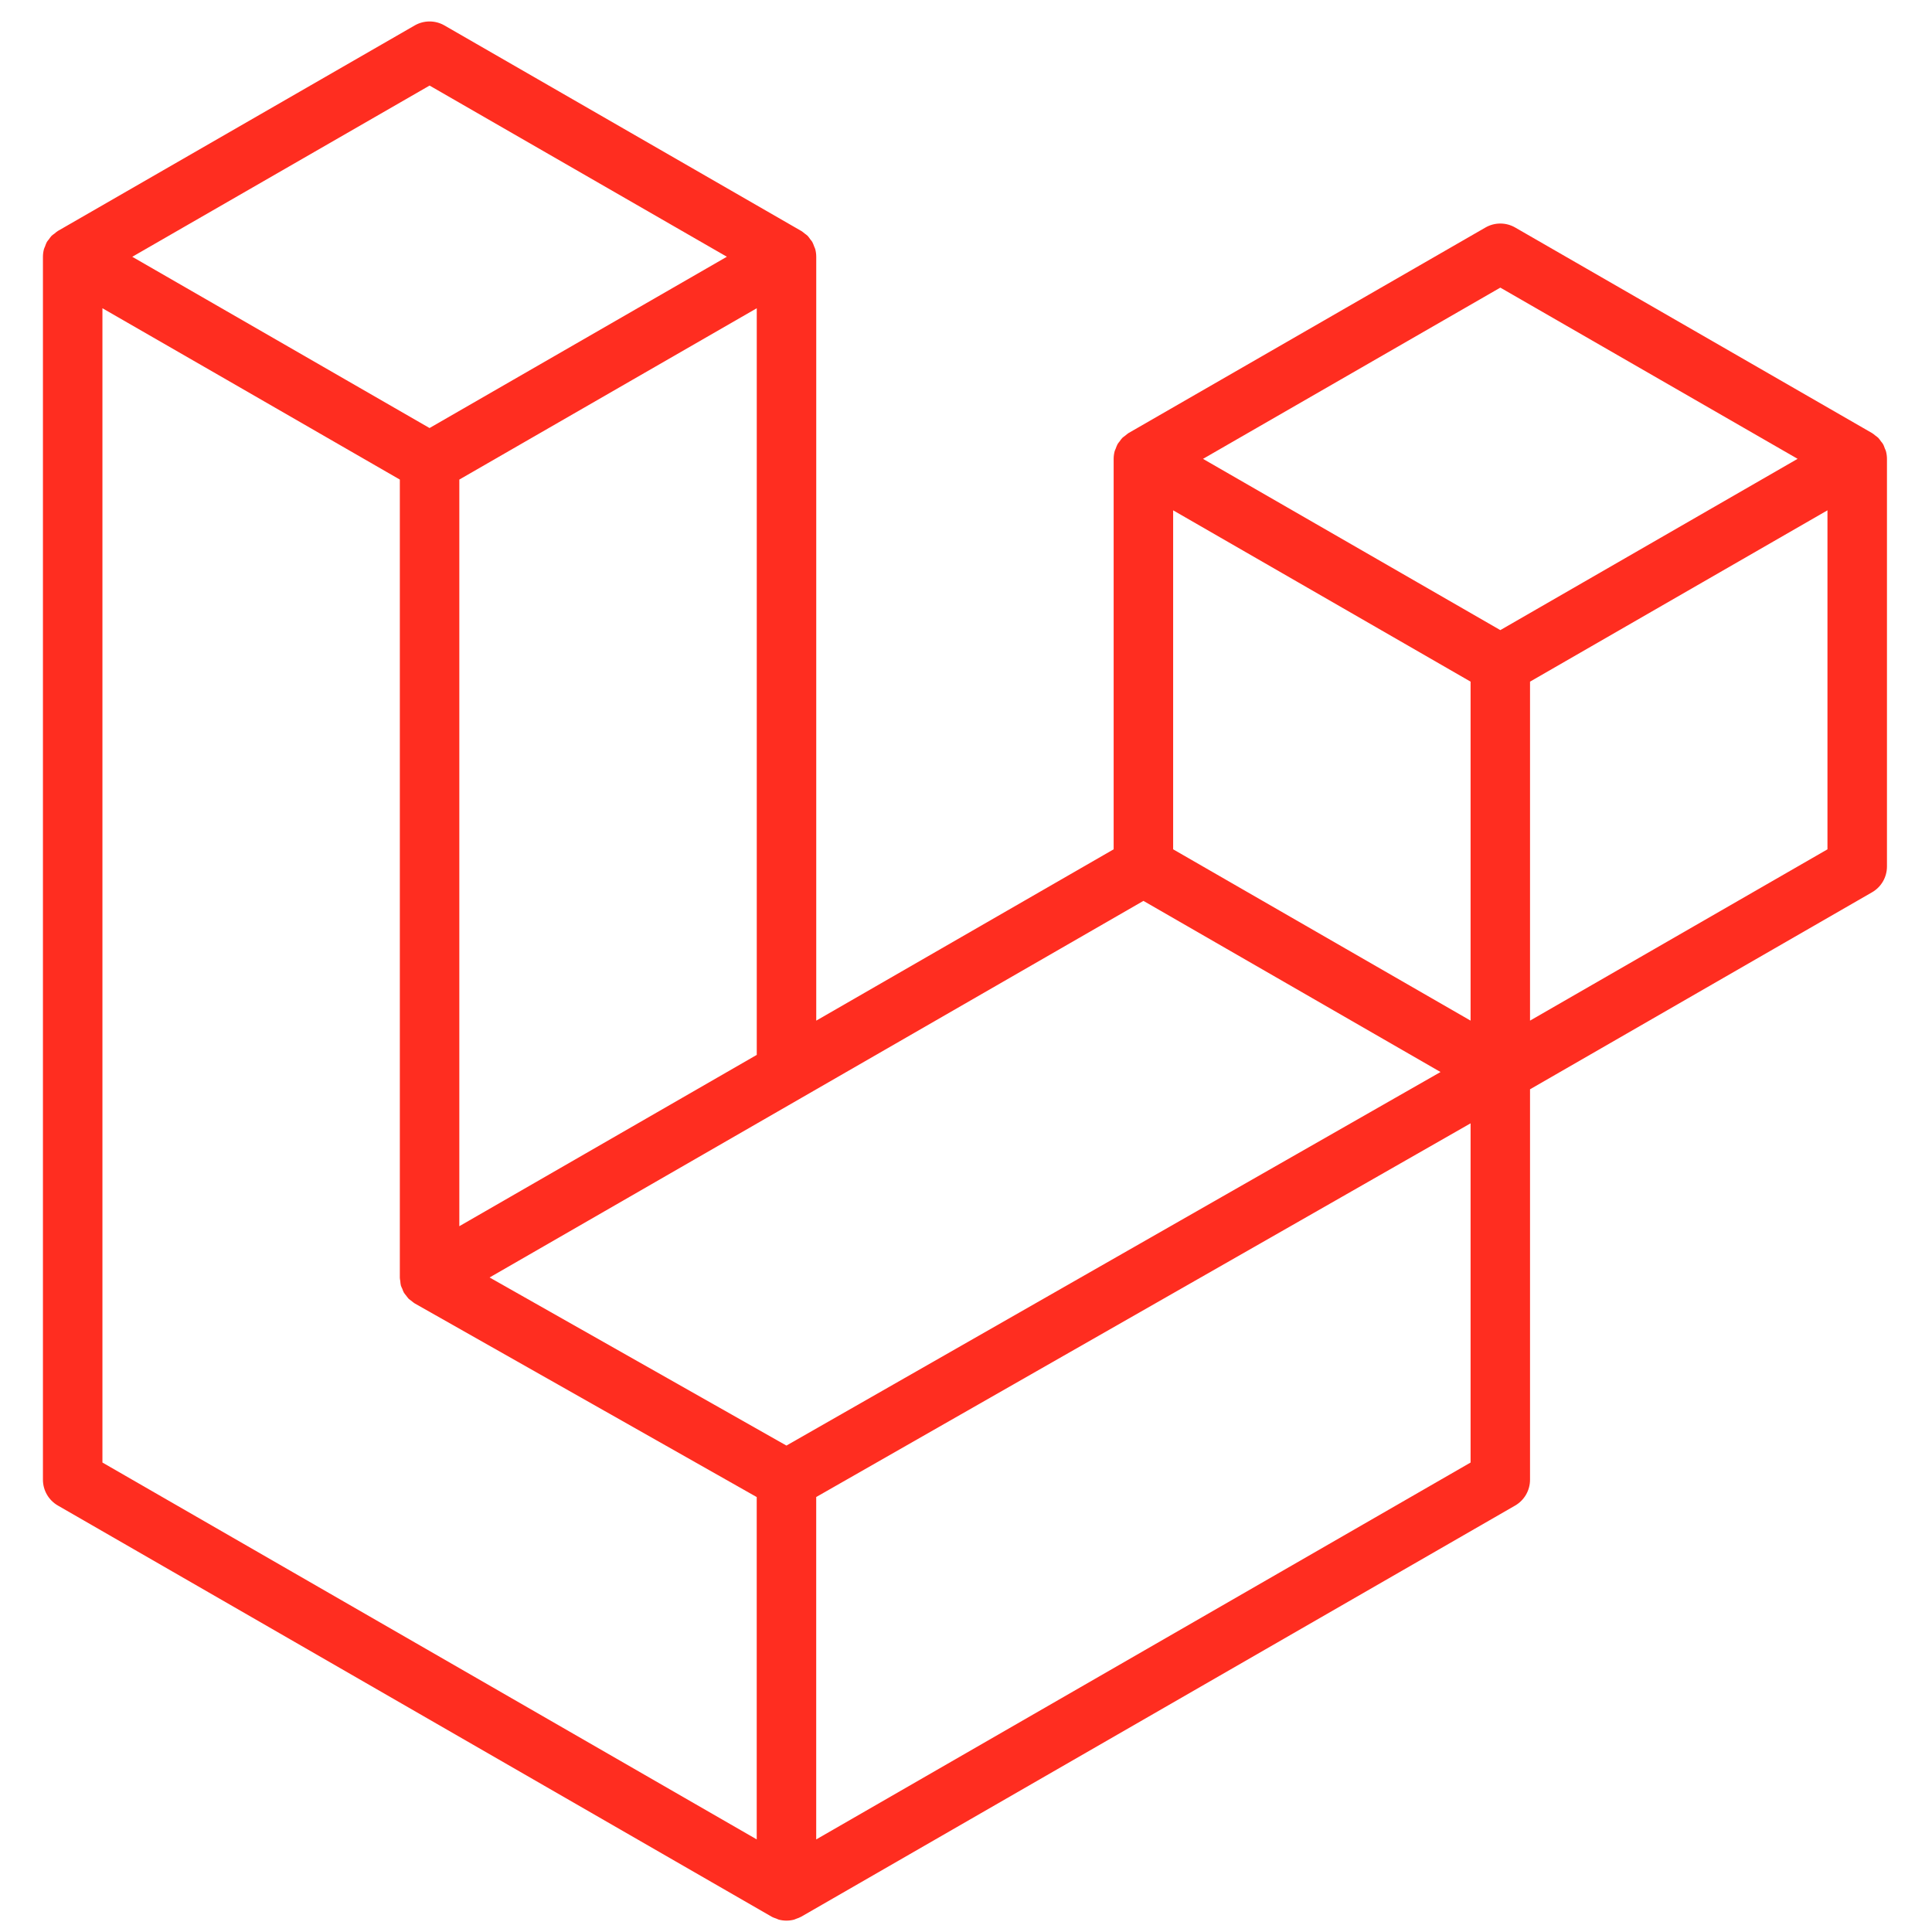
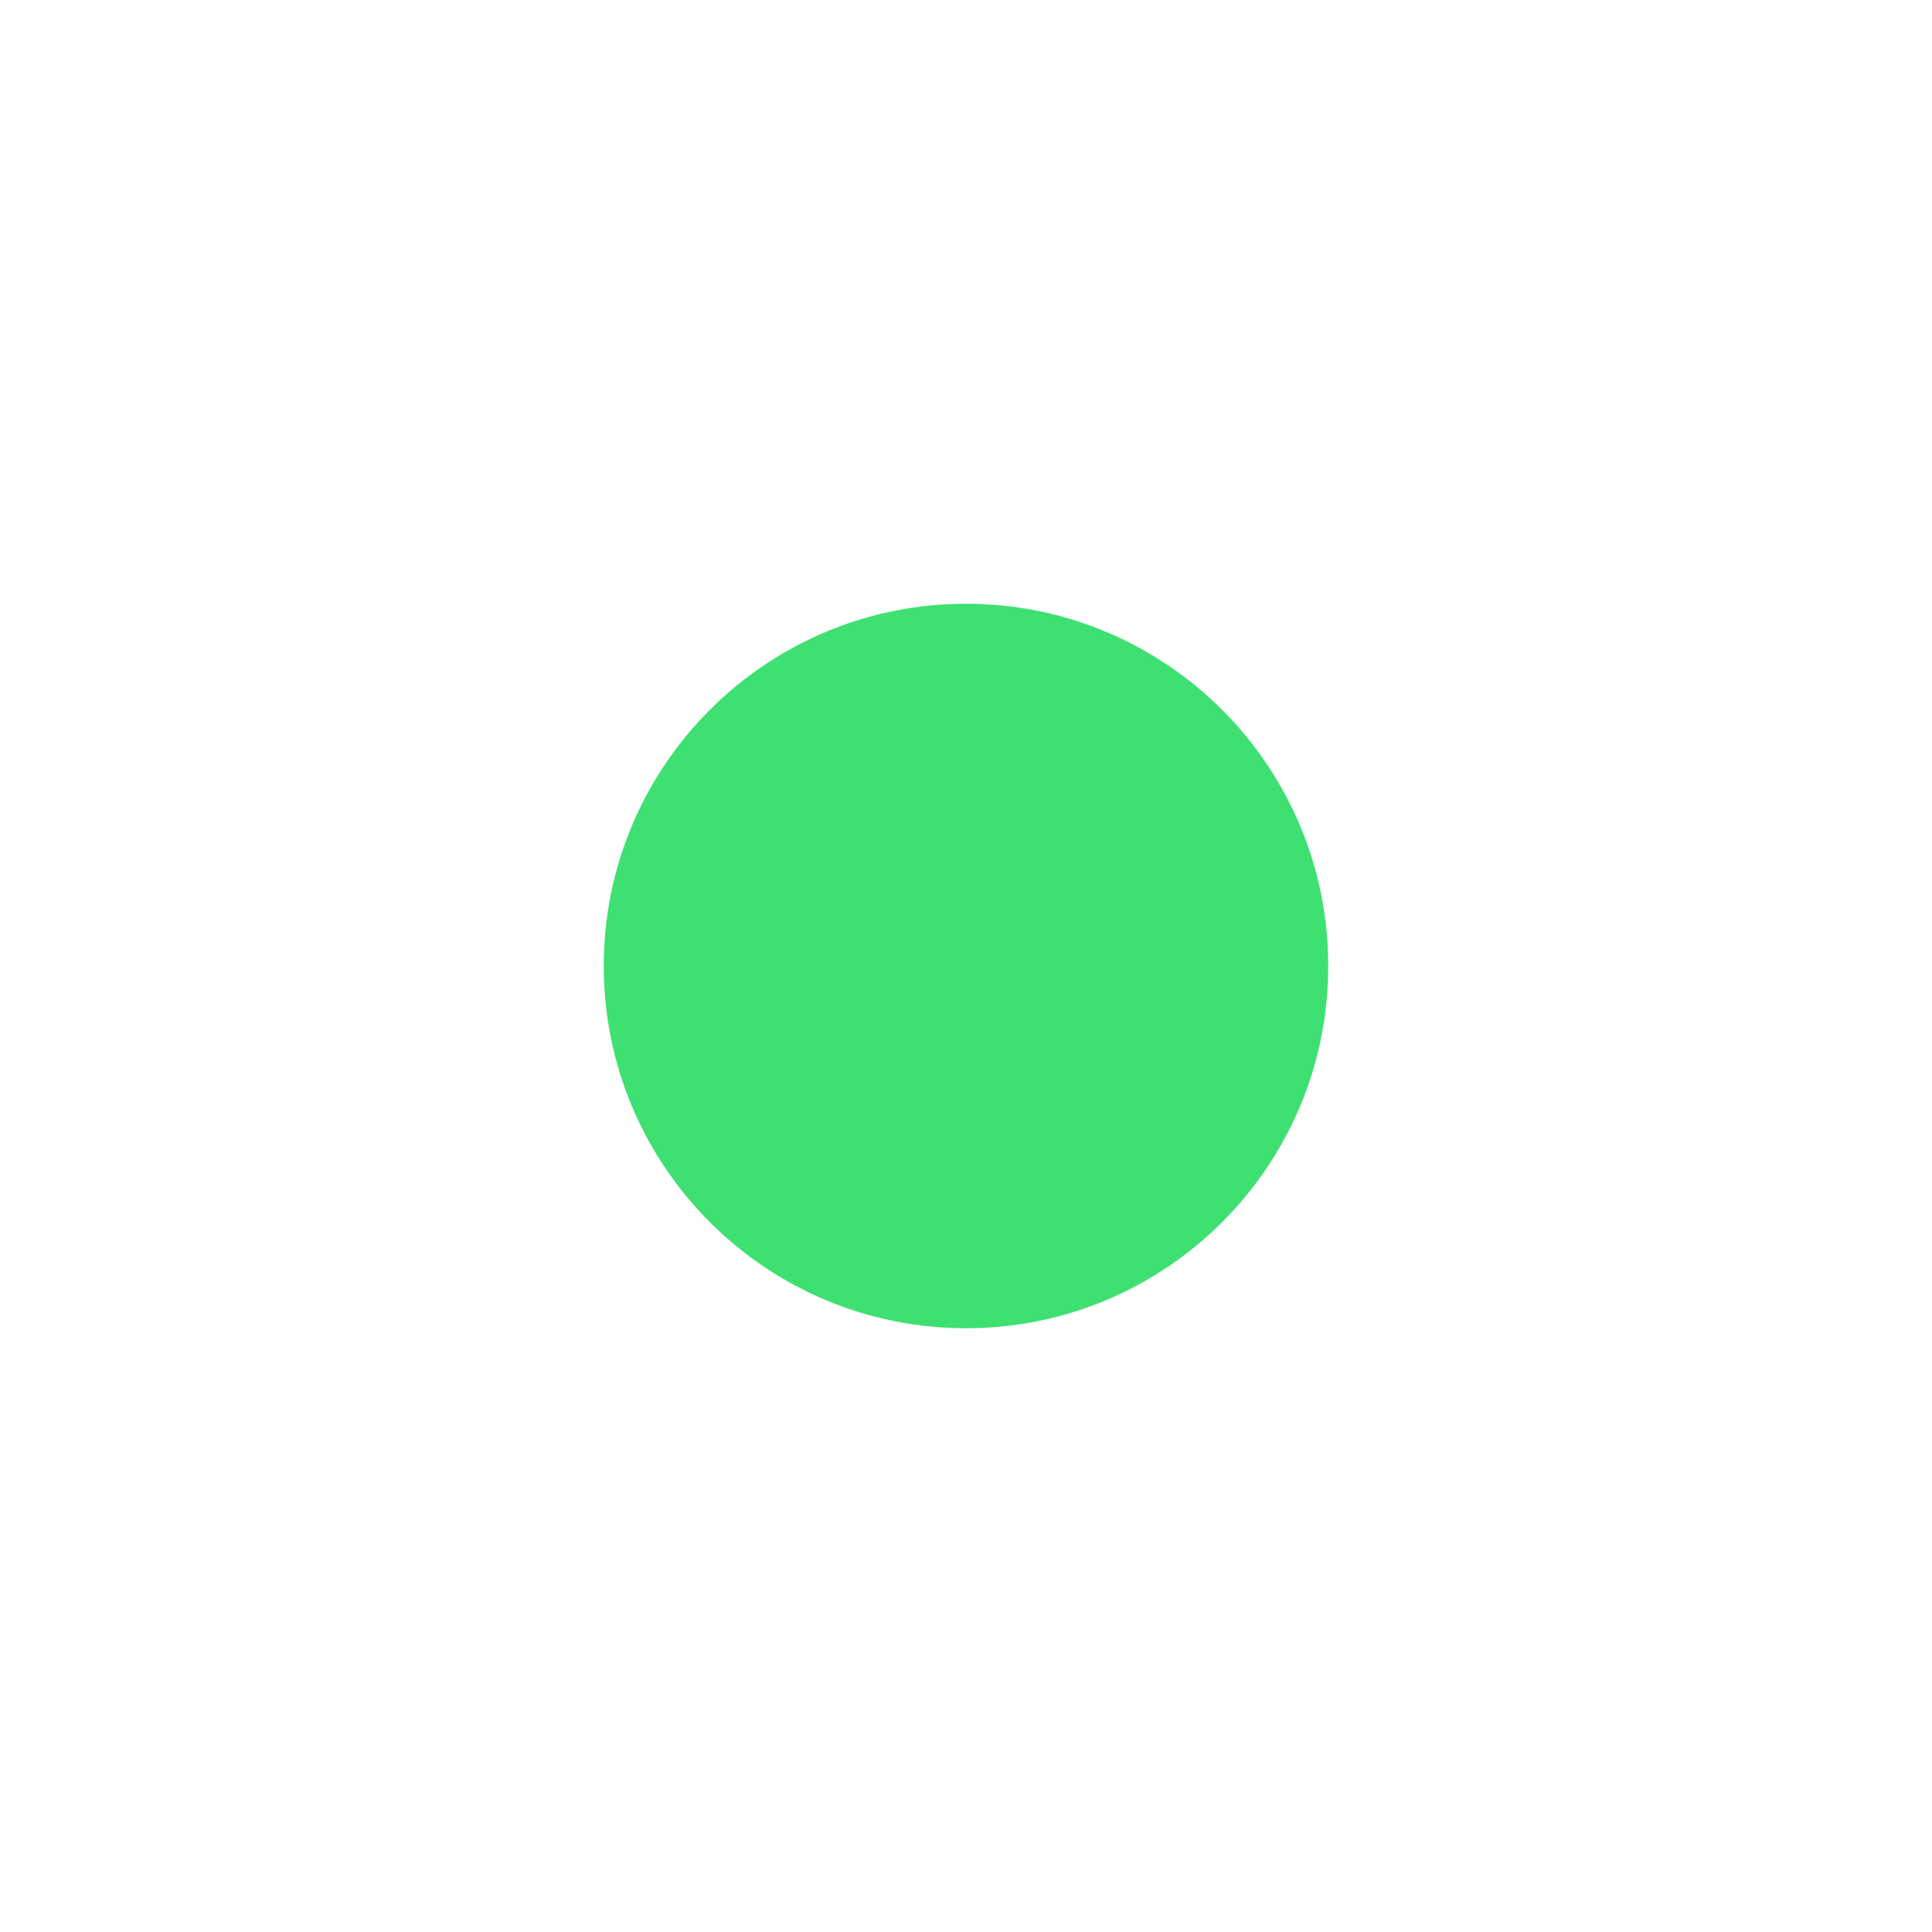
- <svg xmlns="http://www.w3.org/2000/svg" width="166" height="166" viewBox="0 0 166 166" fill="none">
-   <path fill-rule="evenodd" clip-rule="evenodd" d="M162.041 38.759C162.099 38.977 162.129 39.201 162.13 39.426V74.452C162.13 74.902 162.011 75.344 161.786 75.733C161.561 76.122 161.237 76.444 160.847 76.668L131.462 93.594V127.141C131.462 128.054 130.977 128.897 130.186 129.357L68.847 164.683C68.707 164.763 68.554 164.814 68.401 164.868C68.343 164.887 68.289 164.922 68.228 164.938C67.8 165.051 67.349 165.051 66.92 164.938C66.85 164.919 66.786 164.881 66.719 164.855C66.579 164.804 66.432 164.76 66.298 164.683L4.972 129.357C4.583 129.133 4.259 128.81 4.034 128.421C3.808 128.032 3.69 127.591 3.689 127.141L3.689 22.063C3.689 21.834 3.721 21.61 3.779 21.393C3.798 21.32 3.843 21.253 3.868 21.179C3.916 21.045 3.961 20.908 4.031 20.783C4.079 20.7 4.149 20.633 4.206 20.557C4.28 20.454 4.347 20.349 4.433 20.26C4.506 20.186 4.602 20.132 4.685 20.068C4.778 19.992 4.861 19.909 4.966 19.848L35.633 2.185C36.022 1.961 36.462 1.844 36.91 1.844C37.358 1.844 37.798 1.961 38.186 2.185L68.851 19.848H68.857C68.959 19.912 69.045 19.992 69.138 20.065C69.221 20.129 69.313 20.186 69.387 20.257C69.476 20.349 69.54 20.454 69.616 20.557C69.671 20.633 69.744 20.7 69.789 20.783C69.862 20.911 69.904 21.045 69.955 21.179C69.98 21.253 70.025 21.32 70.044 21.396C70.103 21.614 70.133 21.838 70.133 22.063V87.694L95.686 72.974V39.423C95.686 39.2 95.718 38.973 95.775 38.759C95.798 38.683 95.839 38.615 95.865 38.542C95.916 38.408 95.96 38.271 96.031 38.146C96.079 38.063 96.149 37.996 96.203 37.92C96.279 37.818 96.343 37.712 96.433 37.623C96.506 37.549 96.599 37.495 96.681 37.431C96.777 37.355 96.86 37.272 96.962 37.211L127.633 19.548C128.021 19.324 128.461 19.206 128.91 19.206C129.358 19.206 129.798 19.324 130.186 19.548L160.85 37.211C160.959 37.275 161.042 37.355 161.137 37.428C161.217 37.492 161.31 37.549 161.383 37.62C161.473 37.712 161.536 37.818 161.613 37.92C161.67 37.996 161.741 38.063 161.785 38.146C161.859 38.271 161.9 38.408 161.951 38.542C161.98 38.615 162.021 38.683 162.041 38.759ZM157.018 72.974V43.848L146.287 50.028L131.462 58.568V87.694L157.021 72.974H157.018ZM126.354 125.663V96.518L111.771 104.85L70.13 128.626V158.046L126.354 125.663ZM8.801 26.485V125.663L65.018 158.043V128.629L35.649 112L35.64 111.994L35.627 111.988C35.528 111.93 35.445 111.847 35.353 111.777C35.273 111.713 35.18 111.662 35.11 111.592L35.104 111.582C35.021 111.502 34.963 111.403 34.893 111.314C34.829 111.228 34.753 111.154 34.702 111.065L34.699 111.055C34.641 110.96 34.606 110.845 34.565 110.736C34.523 110.64 34.469 110.551 34.443 110.449C34.411 110.328 34.405 110.197 34.392 110.072C34.379 109.976 34.354 109.881 34.354 109.785V109.778V41.205L19.532 32.662L8.801 26.485ZM36.913 7.35L11.364 22.063L36.907 36.777L62.453 22.06L36.907 7.35H36.913ZM50.2 99.174L65.022 90.637V26.485L54.291 32.665L39.466 41.205V105.357L50.2 99.174ZM128.91 24.713L103.363 39.426L128.91 54.14L154.453 39.423L128.91 24.713ZM126.354 58.568L111.529 50.028L100.798 43.848V72.974L115.619 81.511L126.354 87.694V58.568ZM67.571 124.205L105.042 102.803L123.772 92.109L98.245 77.405L68.854 94.334L42.066 109.762L67.571 124.205Z" fill="#FF2D20" />
+ <svg xmlns="http://www.w3.org/2000/svg" width="64" height="64" viewBox="0 0 64 64" fill="none">
+   <circle cx="32" cy="32" r="12" fill="#3EE072" />
</svg>
